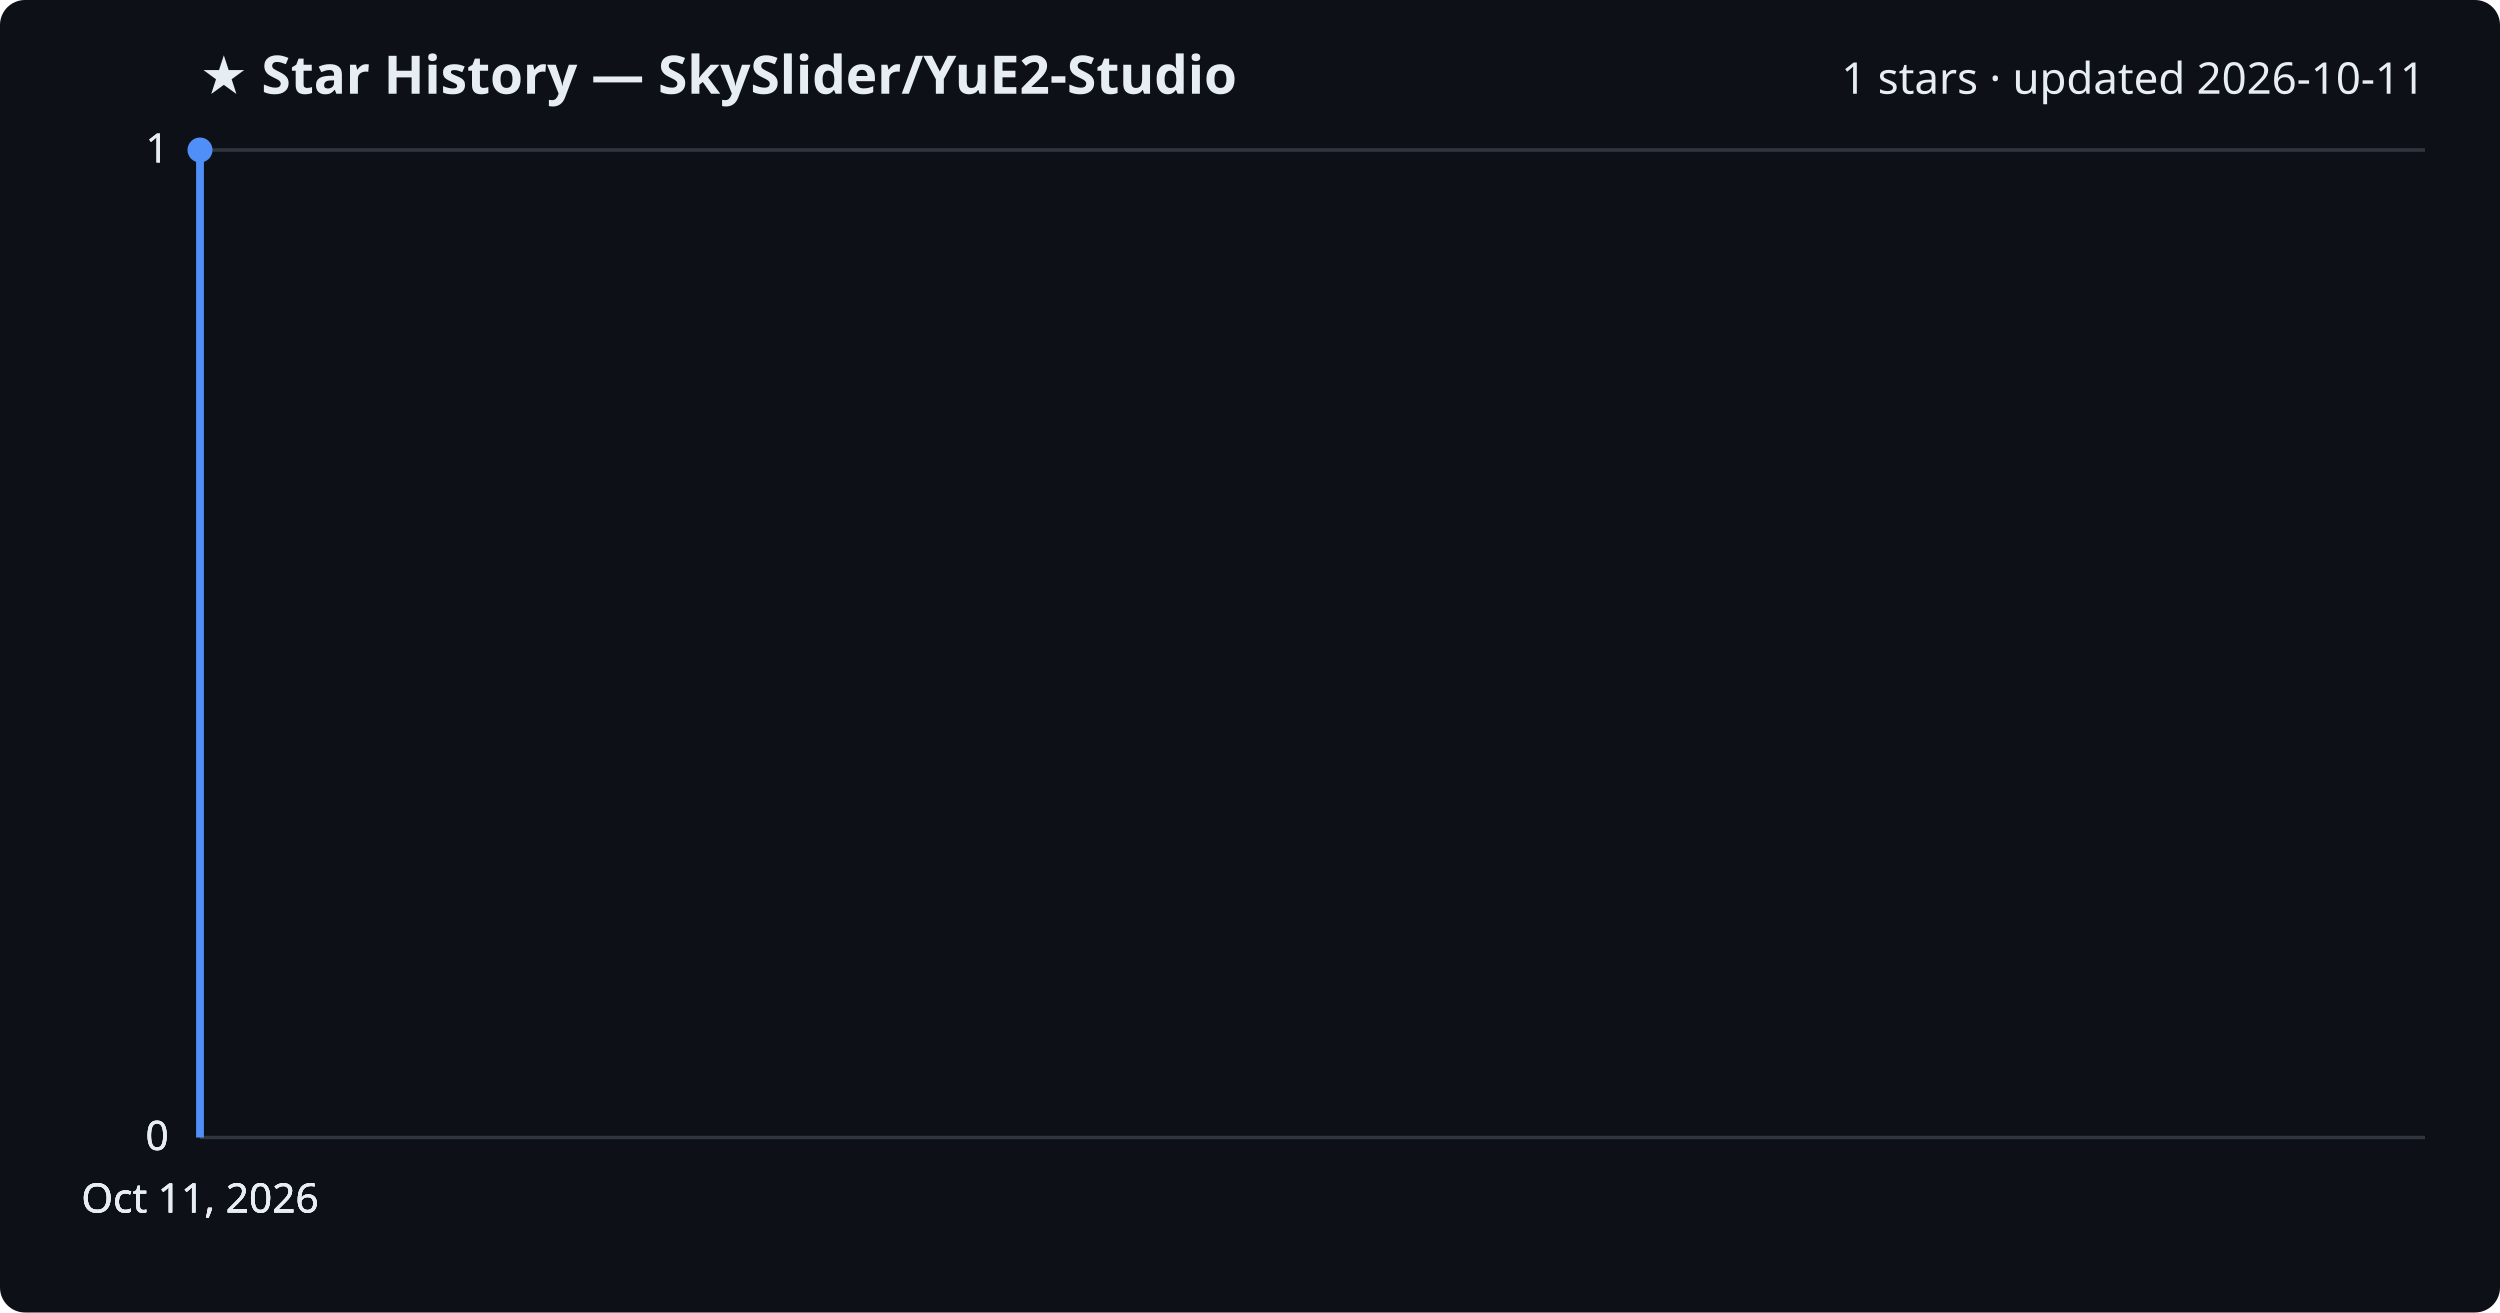
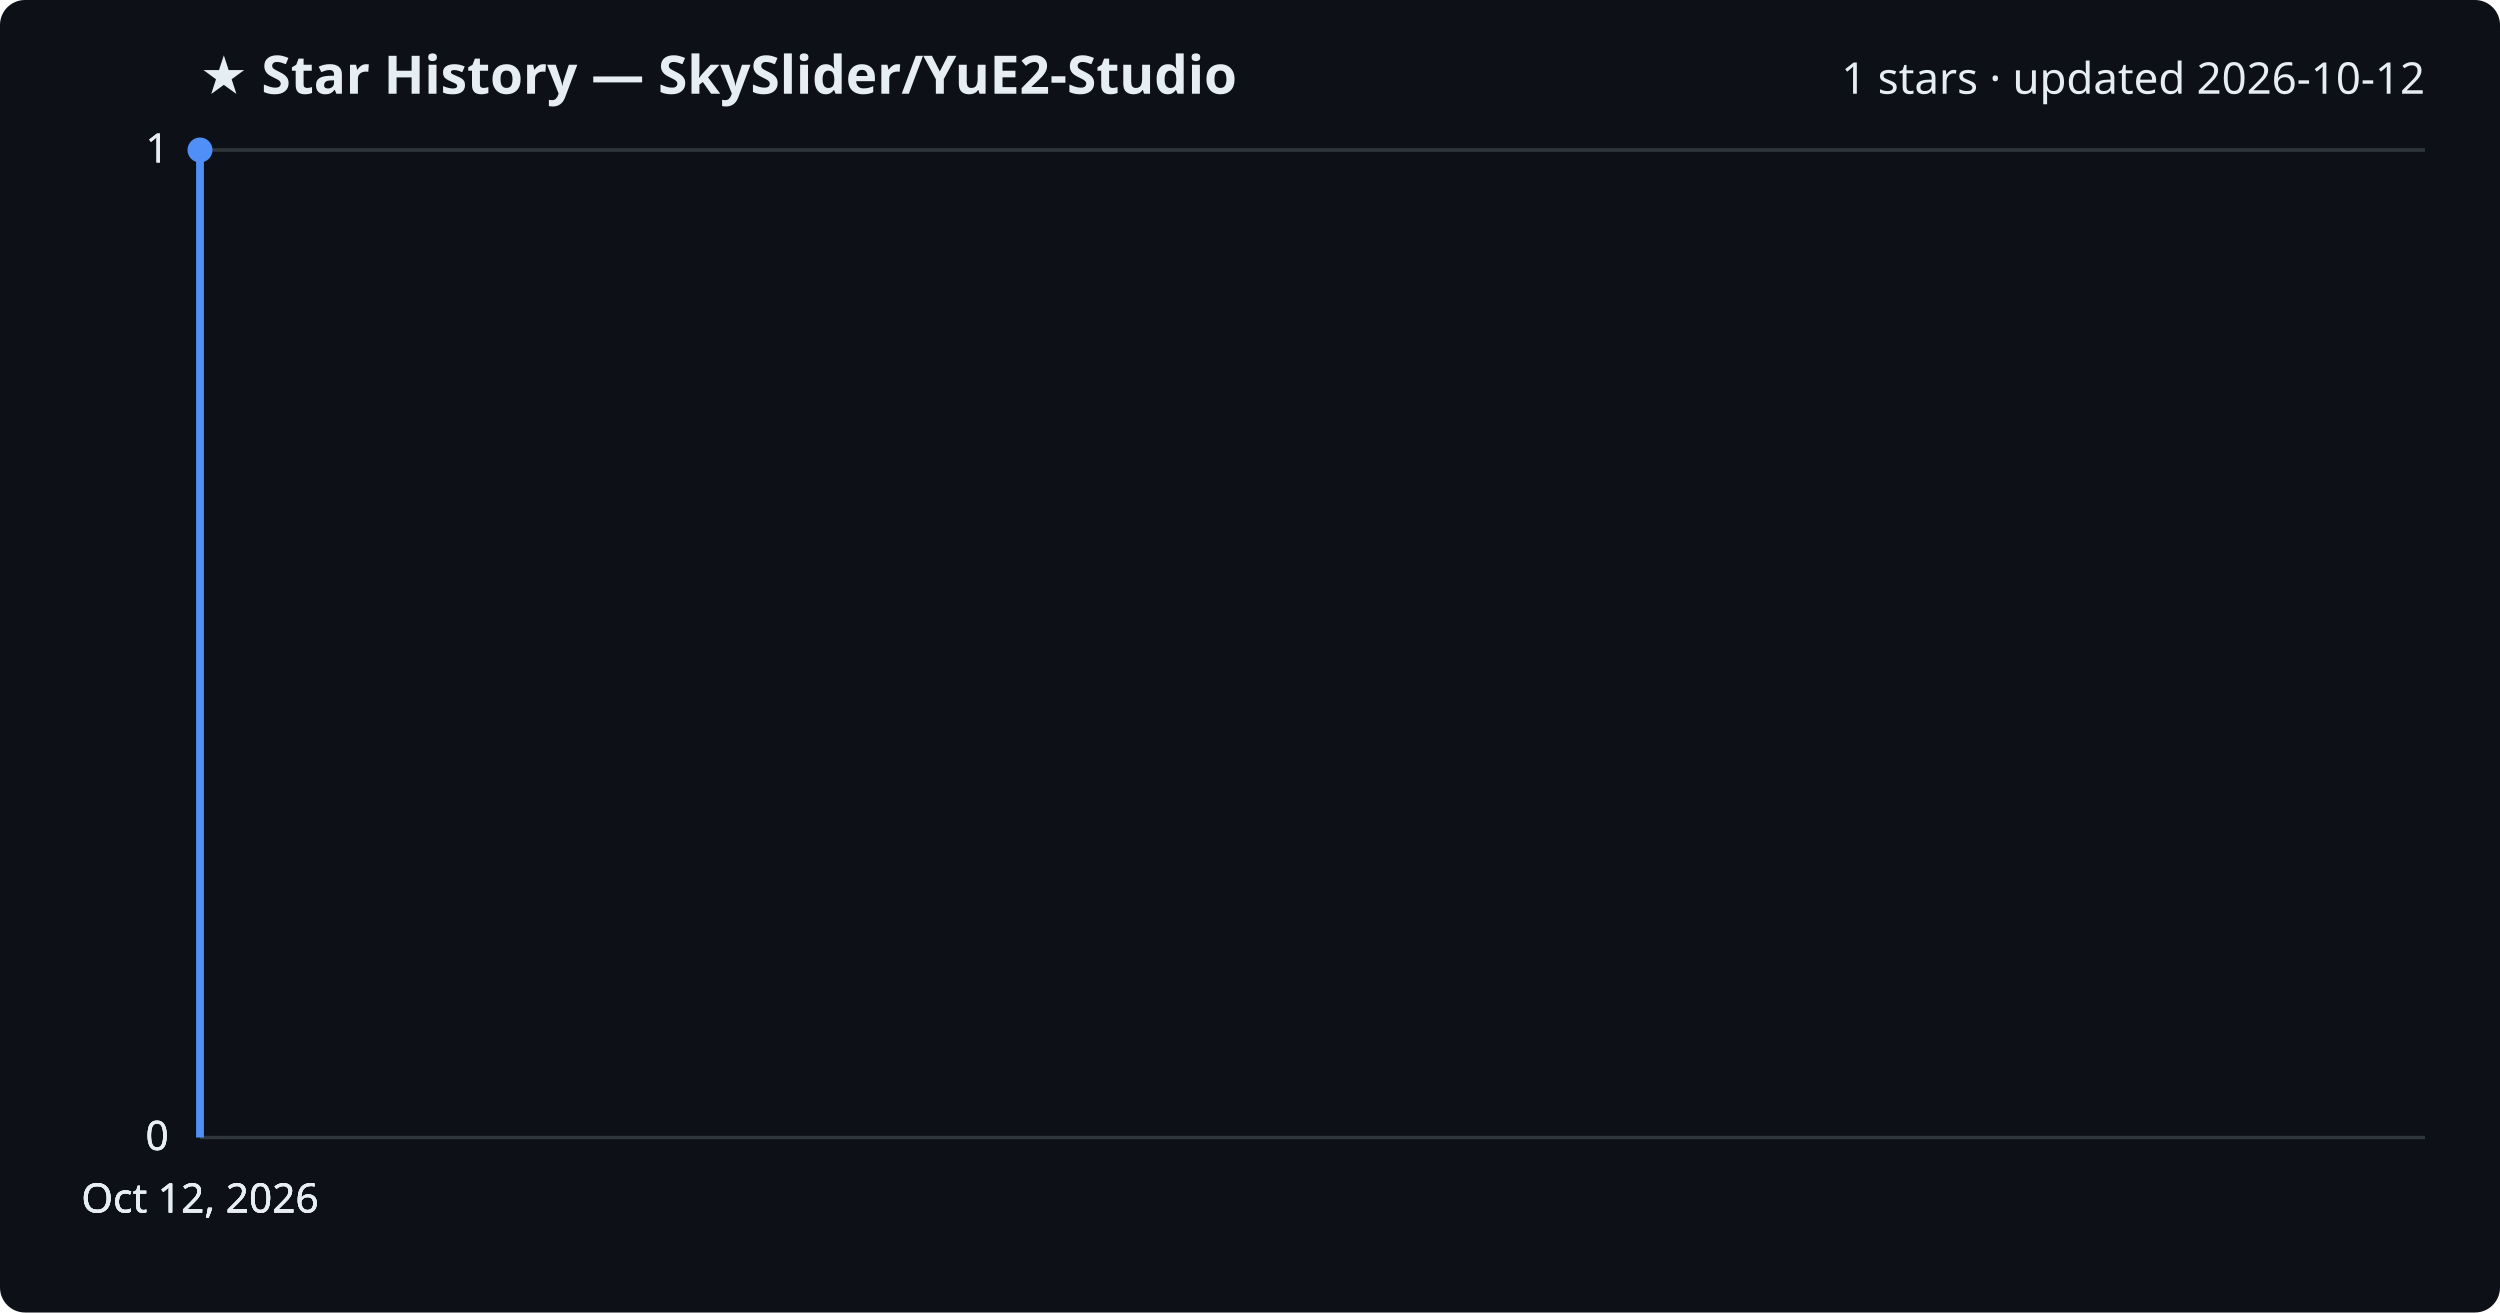
<svg xmlns="http://www.w3.org/2000/svg" viewBox="0 0 800 420" font-family="Segoe UI, sans-serif">
  <rect width="800" height="420" fill="#0d1117" rx="8" />
  <text x="64" y="30" fill="#e6edf3" font-size="17" font-weight="700">★ Star History — SkySlider/YuE2-Studio</text>
-   <text x="776" y="30" fill="#e6edf3" font-size="14" text-anchor="end">1 stars · updated 2026-10-11</text>
+   <text x="776" y="30" fill="#e6edf3" font-size="14" text-anchor="end">1 stars · updated 2026-10-12</text>
  <line x1="64" y1="364.0" x2="776" y2="364.0" stroke="#30363d" stroke-width="1" />
  <text x="54" y="368.0" fill="#e6edf3" font-size="13" text-anchor="end">0</text>
  <line x1="64" y1="364.0" x2="776" y2="364.0" stroke="#30363d" stroke-width="1" />
  <text x="54" y="368.0" fill="#e6edf3" font-size="13" text-anchor="end">0</text>
  <line x1="64" y1="364.0" x2="776" y2="364.0" stroke="#30363d" stroke-width="1" />
  <text x="54" y="368.0" fill="#e6edf3" font-size="13" text-anchor="end">0</text>
  <line x1="64" y1="48.0" x2="776" y2="48.0" stroke="#30363d" stroke-width="1" />
  <text x="54" y="52.0" fill="#e6edf3" font-size="13" text-anchor="end">1</text>
  <line x1="64" y1="48.0" x2="776" y2="48.0" stroke="#30363d" stroke-width="1" />
  <text x="54" y="52.0" fill="#e6edf3" font-size="13" text-anchor="end">1</text>
  <path d="M64.0,364.0 L64.0,48.0 L64.0,48.0" fill="none" stroke="#4f8ff7" stroke-width="2.5" stroke-linejoin="round" />
  <circle cx="64.0" cy="48.0" r="4" fill="#4f8ff7" />
-   <text x="64.0" y="388" fill="#e6edf3" font-size="13" text-anchor="middle">Oct 11, 2026</text>
-   <text x="64.0" y="388" fill="#e6edf3" font-size="13" text-anchor="middle">Oct 11, 2026</text>
-   <text x="64.0" y="388" fill="#e6edf3" font-size="13" text-anchor="middle">Oct 11, 2026</text>
-   <text x="64.0" y="388" fill="#e6edf3" font-size="13" text-anchor="middle">Oct 11, 2026</text>
+   <text x="64.0" y="388" fill="#e6edf3" font-size="13" text-anchor="middle">Oct 12, 2026</text>
+   <text x="64.0" y="388" fill="#e6edf3" font-size="13" text-anchor="middle">Oct 12, 2026</text>
+   <text x="64.0" y="388" fill="#e6edf3" font-size="13" text-anchor="middle">Oct 12, 2026</text>
+   <text x="64.0" y="388" fill="#e6edf3" font-size="13" text-anchor="middle">Oct 12, 2026</text>
</svg>
